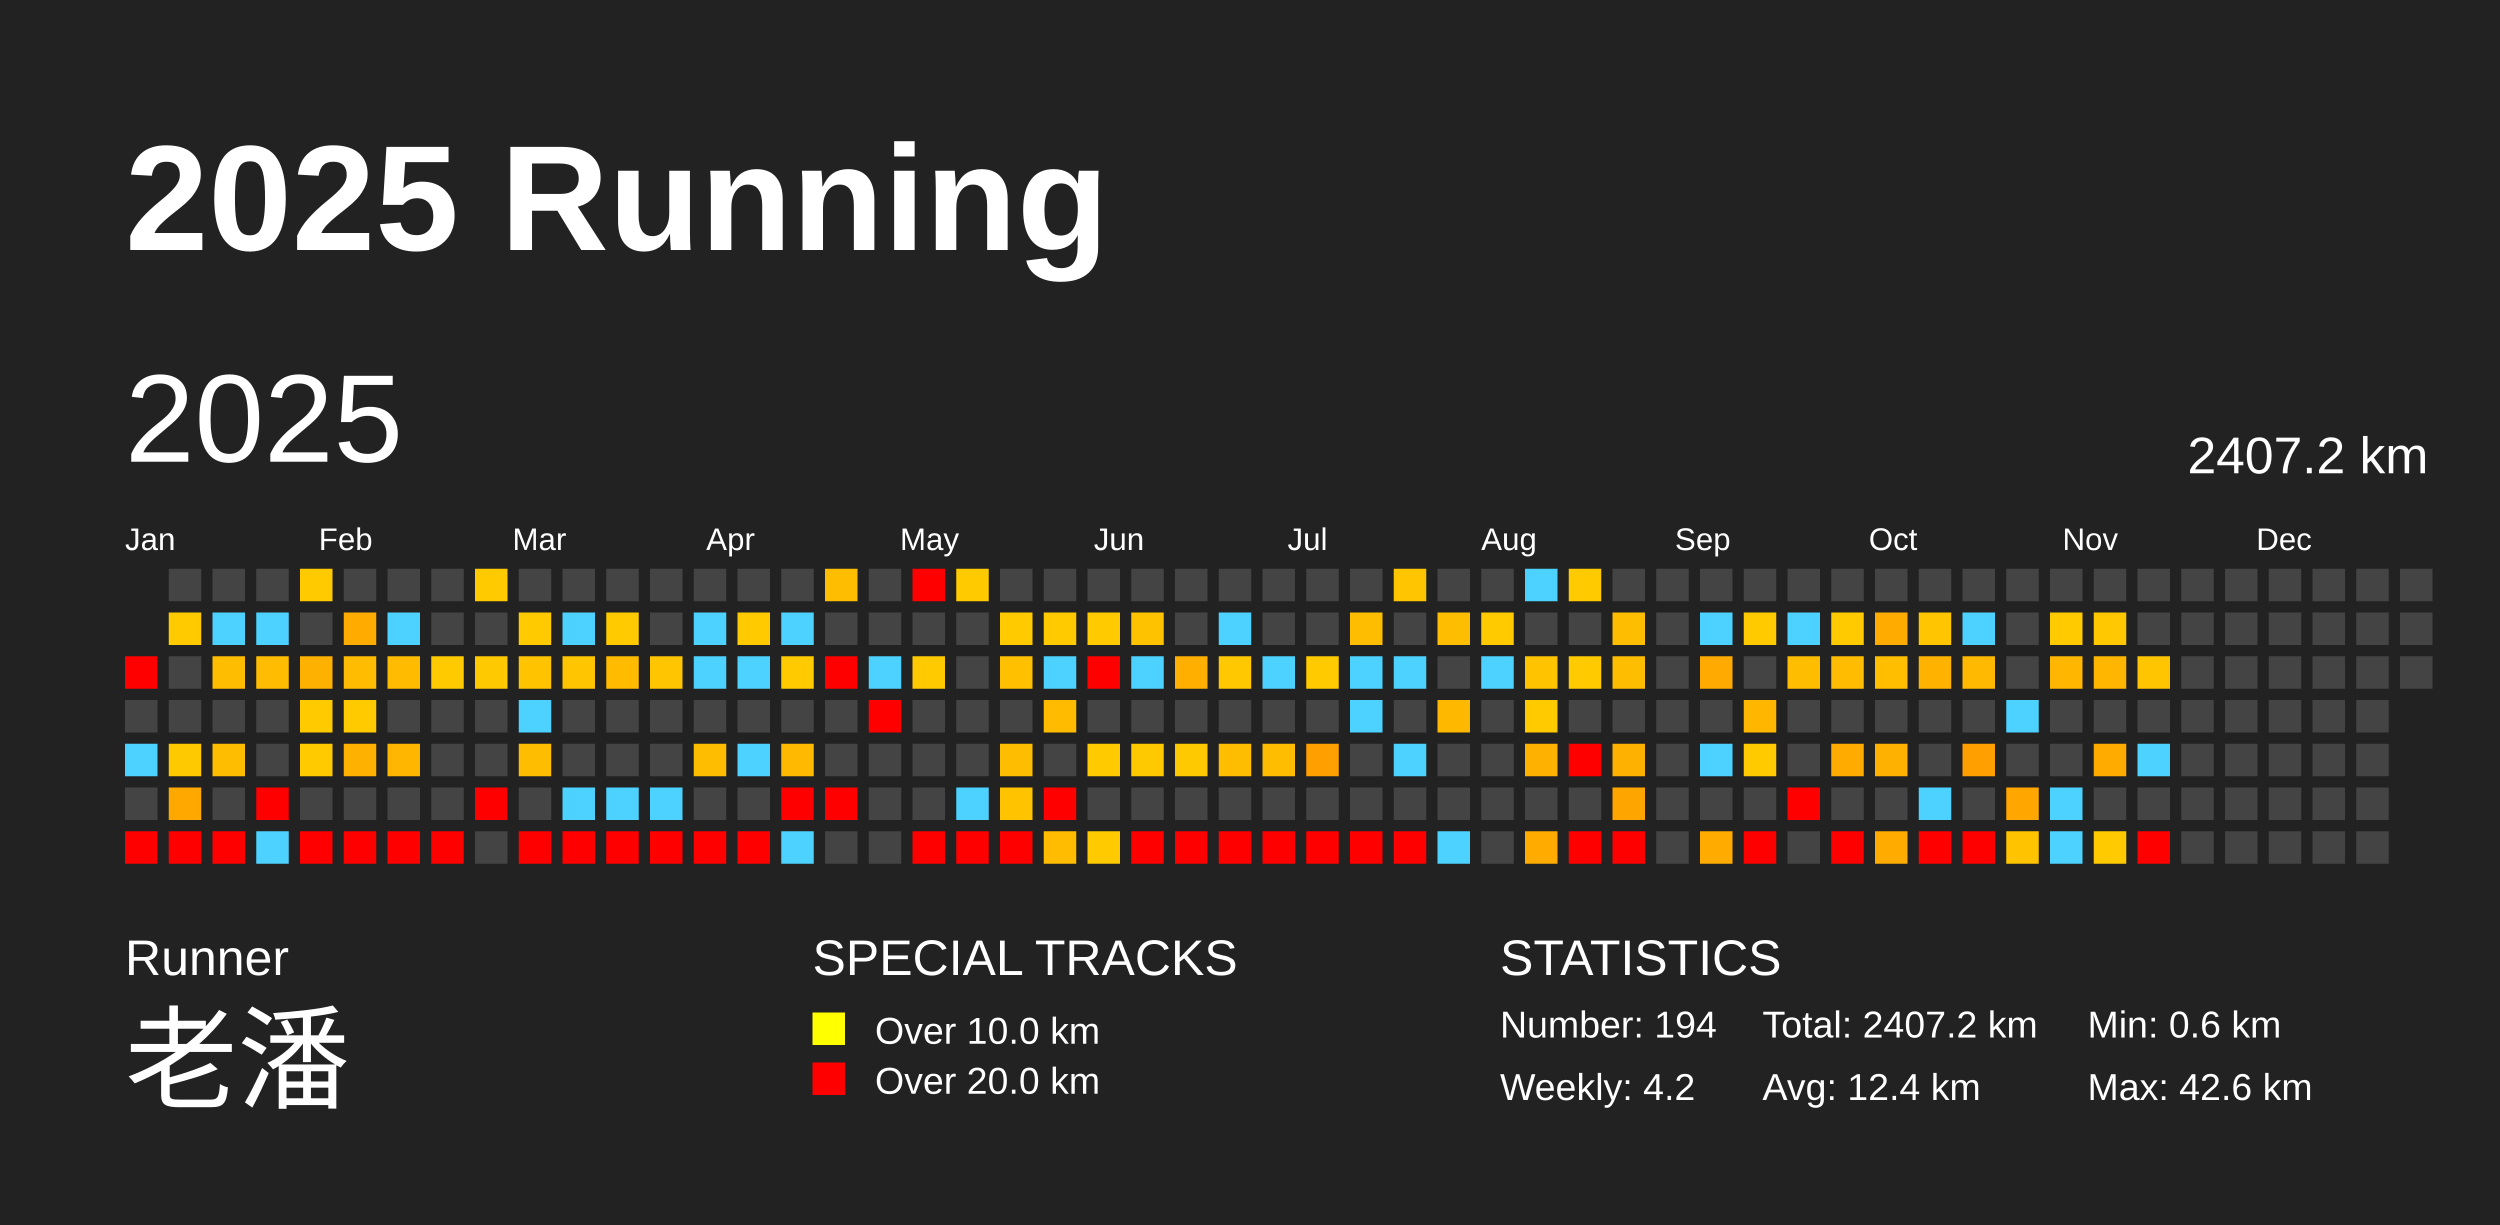
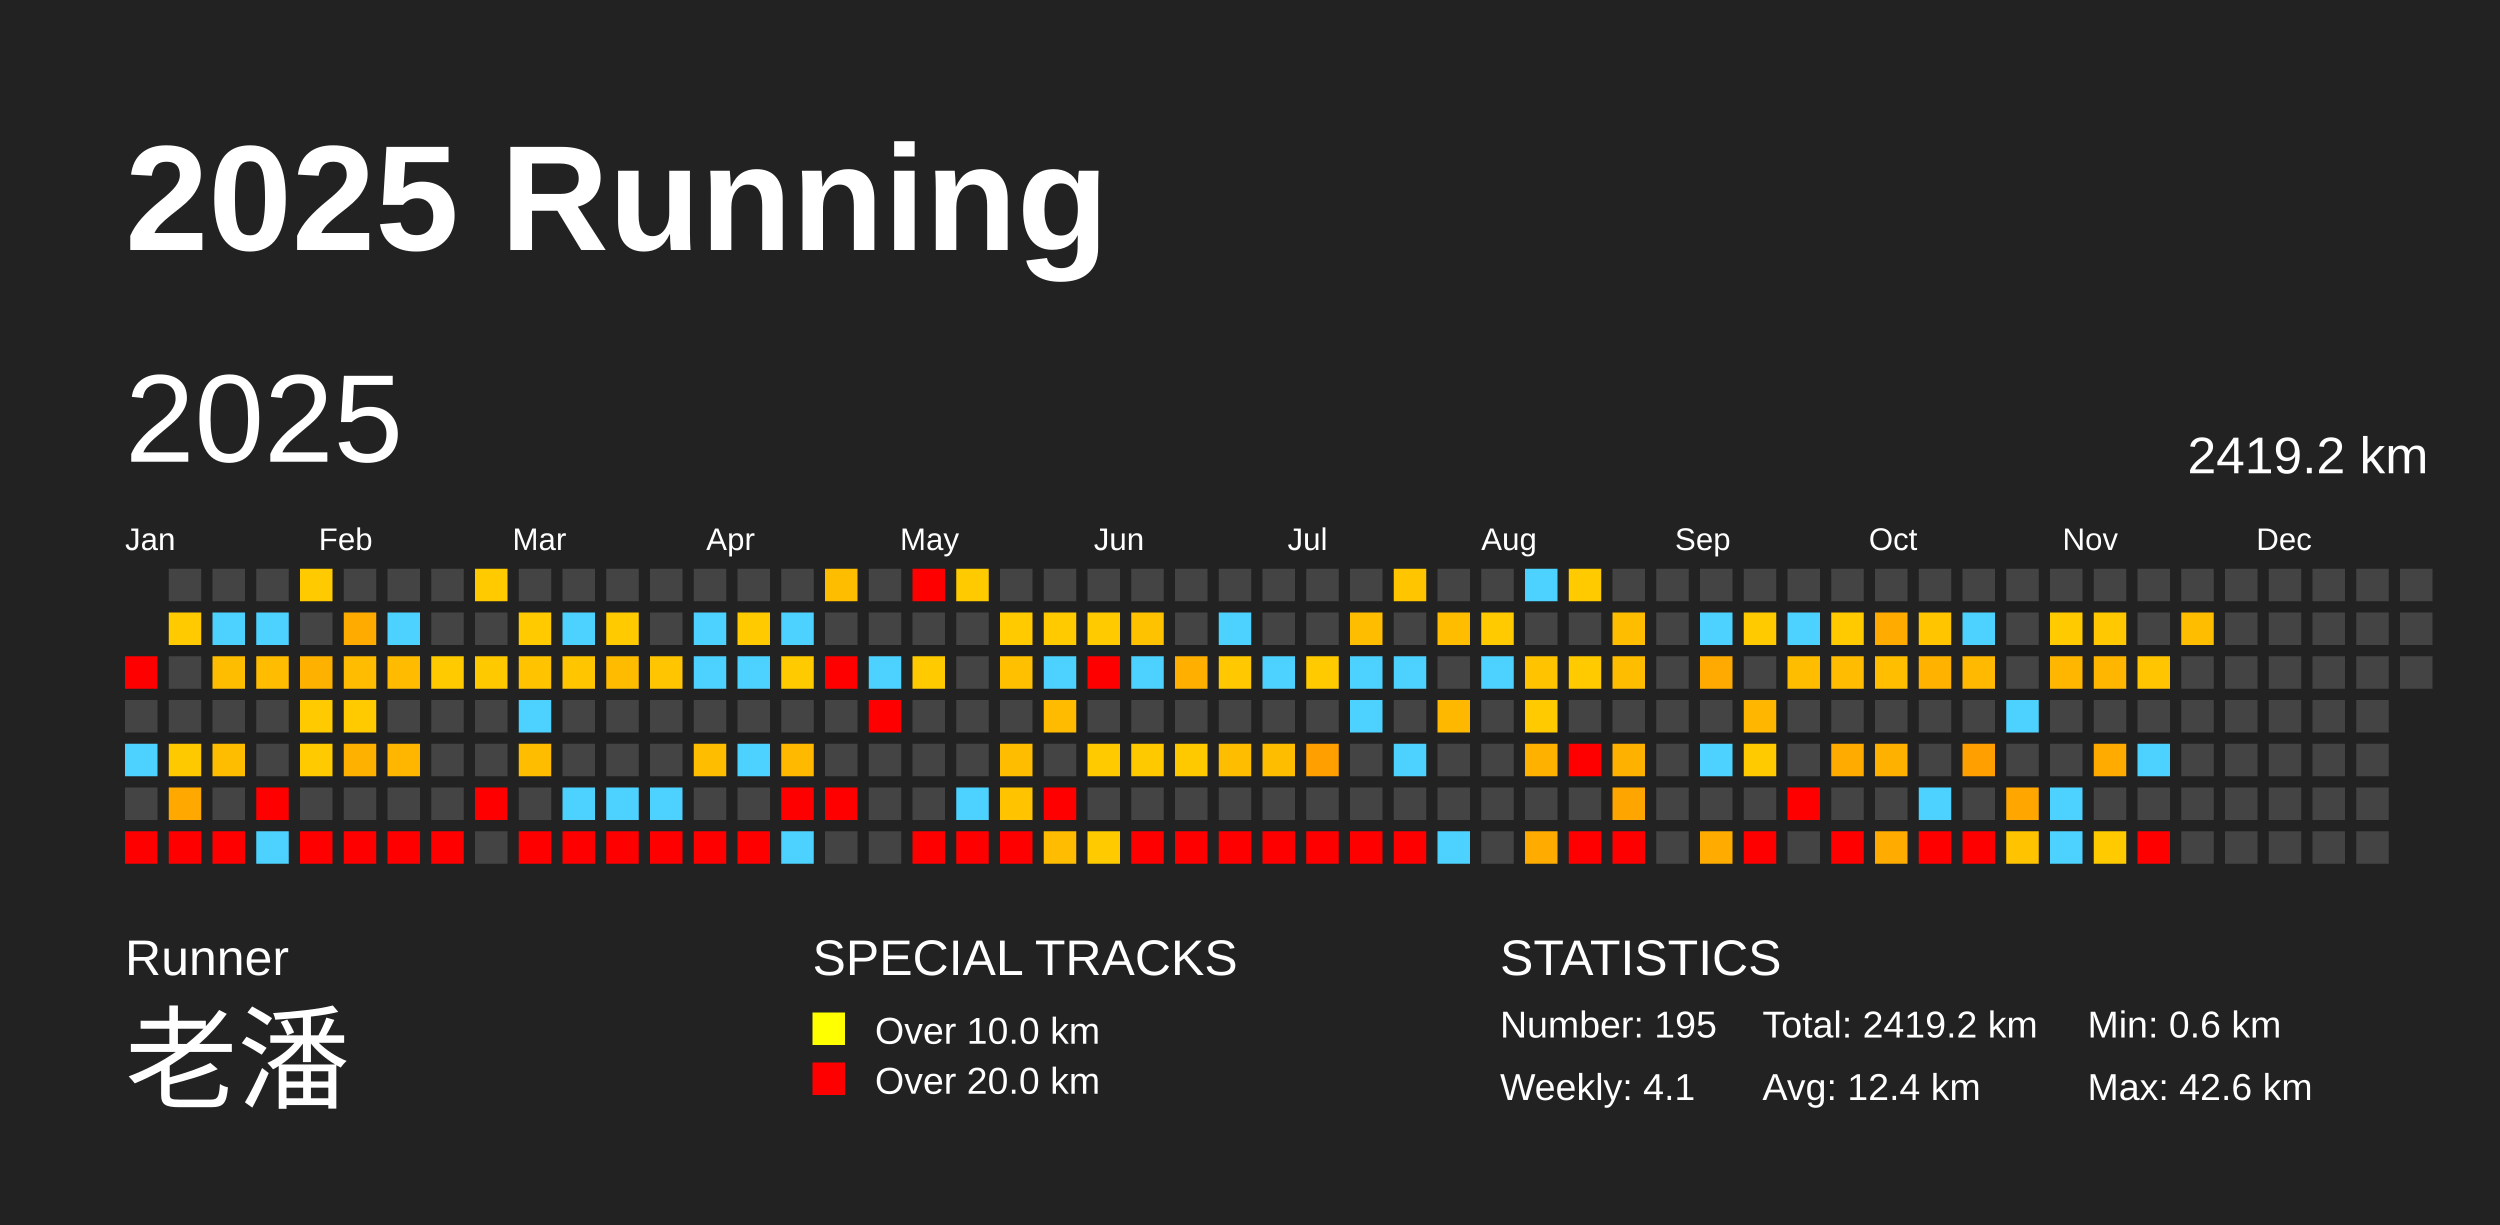
<svg xmlns="http://www.w3.org/2000/svg" baseProfile="full" height="98mm" version="1.1" viewBox="0,0,200,98" width="200mm">
  <defs />
  <rect fill="#222222" height="98" width="200" x="0" y="0" />
  <text fill="#FFFFFF" style="font-size:12px; font-family:Arial; font-weight:bold;" x="10" y="20">2025 Running</text>
  <text fill="#FFFFFF" style="font-size:4px; font-family:Arial" x="10" y="78">Runner</text>
  <text fill="#FFFFFF" style="font-size:9px; font-family:Arial" x="10" y="88">老潘</text>
  <text fill="#FFFFFF" style="font-size:4px; font-family:Arial" x="65" y="78">SPECIAL TRACKS</text>
  <rect fill="yellow" height="2.6" width="2.6" x="65" y="81" />
  <text fill="#FFFFFF" style="font-size:3px; font-family:Arial" x="70" y="83.5">Over 10.0 km</text>
  <rect fill="red" height="2.6" width="2.6" x="65" y="85" />
  <text fill="#FFFFFF" style="font-size:3px; font-family:Arial" x="70" y="87.5">Over 20.0 km</text>
  <text fill="#FFFFFF" style="font-size:4px; font-family:Arial" x="120" y="78">STATISTICS</text>
-   <text fill="#FFFFFF" style="font-size:3px; font-family:Arial" x="120" y="83">Number: 194</text>
-   <text fill="#FFFFFF" style="font-size:3px; font-family:Arial" x="120" y="88">Weekly: 4.2</text>
-   <text fill="#FFFFFF" style="font-size:3px; font-family:Arial" x="141" y="83">Total: 2407.2 km</text>
+   <text fill="#FFFFFF" style="font-size:3px; font-family:Arial" x="120" y="83">Number: 195</text>
+   <text fill="#FFFFFF" style="font-size:3px; font-family:Arial" x="120" y="88">Weekly: 4.1</text>
+   <text fill="#FFFFFF" style="font-size:3px; font-family:Arial" x="141" y="83">Total: 2419.2 km</text>
  <text fill="#FFFFFF" style="font-size:3px; font-family:Arial" x="141" y="88">Avg: 12.4 km</text>
  <text fill="#FFFFFF" style="font-size:3px; font-family:Arial" x="167" y="83">Min: 0.6 km</text>
  <text fill="#FFFFFF" style="font-size:3px; font-family:Arial" x="167" y="88">Max: 42.6 km</text>
  <text dominant-baseline="hanging" fill="#FFFFFF" style="font-size:10.0px; font-family:Arial;" x="10" y="30">2025</text>
-   <text dominant-baseline="hanging" fill="#FFFFFF" style="font-size:4.125px; font-family:Arial;" x="175" y="35">2407.2 km</text>
+   <text dominant-baseline="hanging" fill="#FFFFFF" style="font-size:4.125px; font-family:Arial;" x="175" y="35">2419.2 km</text>
  <text fill="#FFFFFF" style="font-size:2.5px; font-family:Arial" x="10.0" y="44">Jan</text>
  <text fill="#FFFFFF" style="font-size:2.5px; font-family:Arial" x="25.5" y="44">Feb</text>
  <text fill="#FFFFFF" style="font-size:2.5px; font-family:Arial" x="41.0" y="44">Mar</text>
  <text fill="#FFFFFF" style="font-size:2.5px; font-family:Arial" x="56.5" y="44">Apr</text>
  <text fill="#FFFFFF" style="font-size:2.5px; font-family:Arial" x="72.0" y="44">May</text>
  <text fill="#FFFFFF" style="font-size:2.5px; font-family:Arial" x="87.5" y="44">Jun</text>
  <text fill="#FFFFFF" style="font-size:2.5px; font-family:Arial" x="103.0" y="44">Jul</text>
  <text fill="#FFFFFF" style="font-size:2.5px; font-family:Arial" x="118.5" y="44">Aug</text>
  <text fill="#FFFFFF" style="font-size:2.5px; font-family:Arial" x="134.0" y="44">Sep</text>
  <text fill="#FFFFFF" style="font-size:2.5px; font-family:Arial" x="149.5" y="44">Oct</text>
  <text fill="#FFFFFF" style="font-size:2.5px; font-family:Arial" x="165.0" y="44">Nov</text>
  <text fill="#FFFFFF" style="font-size:2.5px; font-family:Arial" x="180.5" y="44">Dec</text>
  <rect fill="red" height="2.6" width="2.6" x="10.0" y="52.5" />
  <rect fill="#444444" height="2.6" width="2.6" x="10.0" y="56.0" />
  <rect fill="#4dd2ff" height="2.6" width="2.6" x="10.0" y="59.5" />
  <rect fill="#444444" height="2.6" width="2.6" x="10.0" y="63.0" />
  <rect fill="red" height="2.6" width="2.6" x="10.0" y="66.5" />
  <rect fill="#444444" height="2.6" width="2.6" x="13.5" y="45.5" />
  <rect fill="#ffca00" height="2.6" width="2.6" x="13.5" y="49.0" />
  <rect fill="#444444" height="2.6" width="2.6" x="13.5" y="52.5" />
  <rect fill="#444444" height="2.6" width="2.6" x="13.5" y="56.0" />
  <rect fill="#ffc900" height="2.6" width="2.6" x="13.5" y="59.5" />
  <rect fill="#ffa800" height="2.6" width="2.6" x="13.5" y="63.0" />
  <rect fill="red" height="2.6" width="2.6" x="13.5" y="66.5" />
  <rect fill="#444444" height="2.6" width="2.6" x="17.0" y="45.5" />
  <rect fill="#4dd2ff" height="2.6" width="2.6" x="17.0" y="49.0" />
  <rect fill="#ffbd00" height="2.6" width="2.6" x="17.0" y="52.5" />
  <rect fill="#444444" height="2.6" width="2.6" x="17.0" y="56.0" />
  <rect fill="#ffbd00" height="2.6" width="2.6" x="17.0" y="59.5" />
  <rect fill="#444444" height="2.6" width="2.6" x="17.0" y="63.0" />
  <rect fill="red" height="2.6" width="2.6" x="17.0" y="66.5" />
  <rect fill="#444444" height="2.6" width="2.6" x="20.5" y="45.5" />
  <rect fill="#4dd2ff" height="2.6" width="2.6" x="20.5" y="49.0" />
  <rect fill="#ffbc00" height="2.6" width="2.6" x="20.5" y="52.5" />
  <rect fill="#444444" height="2.6" width="2.6" x="20.5" y="56.0" />
  <rect fill="#444444" height="2.6" width="2.6" x="20.5" y="59.5" />
  <rect fill="red" height="2.6" width="2.6" x="20.5" y="63.0" />
  <rect fill="#4dd2ff" height="2.6" width="2.6" x="20.5" y="66.5" />
  <rect fill="#ffca00" height="2.6" width="2.6" x="24.0" y="45.5" />
  <rect fill="#444444" height="2.6" width="2.6" x="24.0" y="49.0" />
  <rect fill="#ffb100" height="2.6" width="2.6" x="24.0" y="52.5" />
  <rect fill="#ffca00" height="2.6" width="2.6" x="24.0" y="56.0" />
  <rect fill="#ffca00" height="2.6" width="2.6" x="24.0" y="59.5" />
  <rect fill="#444444" height="2.6" width="2.6" x="24.0" y="63.0" />
  <rect fill="red" height="2.6" width="2.6" x="24.0" y="66.5" />
  <rect fill="#444444" height="2.6" width="2.6" x="27.5" y="45.5" />
  <rect fill="#ffab00" height="2.6" width="2.6" x="27.5" y="49.0" />
  <rect fill="#ffbc00" height="2.6" width="2.6" x="27.5" y="52.5" />
  <rect fill="#ffca00" height="2.6" width="2.6" x="27.5" y="56.0" />
  <rect fill="#ffb100" height="2.6" width="2.6" x="27.5" y="59.5" />
  <rect fill="#444444" height="2.6" width="2.6" x="27.5" y="63.0" />
  <rect fill="red" height="2.6" width="2.6" x="27.5" y="66.5" />
  <rect fill="#444444" height="2.6" width="2.6" x="31.0" y="45.5" />
  <rect fill="#4dd2ff" height="2.6" width="2.6" x="31.0" y="49.0" />
  <rect fill="#ffbb00" height="2.6" width="2.6" x="31.0" y="52.5" />
  <rect fill="#444444" height="2.6" width="2.6" x="31.0" y="56.0" />
  <rect fill="#ffb600" height="2.6" width="2.6" x="31.0" y="59.5" />
  <rect fill="#444444" height="2.6" width="2.6" x="31.0" y="63.0" />
  <rect fill="red" height="2.6" width="2.6" x="31.0" y="66.5" />
  <rect fill="#444444" height="2.6" width="2.6" x="34.5" y="45.5" />
  <rect fill="#444444" height="2.6" width="2.6" x="34.5" y="49.0" />
  <rect fill="#ffca00" height="2.6" width="2.6" x="34.5" y="52.5" />
  <rect fill="#444444" height="2.6" width="2.6" x="34.5" y="56.0" />
  <rect fill="#444444" height="2.6" width="2.6" x="34.5" y="59.5" />
  <rect fill="#444444" height="2.6" width="2.6" x="34.5" y="63.0" />
  <rect fill="red" height="2.6" width="2.6" x="34.5" y="66.5" />
  <rect fill="#ffca00" height="2.6" width="2.6" x="38.0" y="45.5" />
  <rect fill="#444444" height="2.6" width="2.6" x="38.0" y="49.0" />
  <rect fill="#ffc900" height="2.6" width="2.6" x="38.0" y="52.5" />
  <rect fill="#444444" height="2.6" width="2.6" x="38.0" y="56.0" />
  <rect fill="#444444" height="2.6" width="2.6" x="38.0" y="59.5" />
  <rect fill="red" height="2.6" width="2.6" x="38.0" y="63.0" />
  <rect fill="#444444" height="2.6" width="2.6" x="38.0" y="66.5" />
  <rect fill="#444444" height="2.6" width="2.6" x="41.5" y="45.5" />
  <rect fill="#ffca00" height="2.6" width="2.6" x="41.5" y="49.0" />
  <rect fill="#ffc300" height="2.6" width="2.6" x="41.5" y="52.5" />
  <rect fill="#4dd2ff" height="2.6" width="2.6" x="41.5" y="56.0" />
  <rect fill="#ffbd00" height="2.6" width="2.6" x="41.5" y="59.5" />
  <rect fill="#444444" height="2.6" width="2.6" x="41.5" y="63.0" />
  <rect fill="red" height="2.6" width="2.6" x="41.5" y="66.5" />
  <rect fill="#444444" height="2.6" width="2.6" x="45.0" y="45.5" />
  <rect fill="#4dd2ff" height="2.6" width="2.6" x="45.0" y="49.0" />
  <rect fill="#ffc600" height="2.6" width="2.6" x="45.0" y="52.5" />
  <rect fill="#444444" height="2.6" width="2.6" x="45.0" y="56.0" />
  <rect fill="#444444" height="2.6" width="2.6" x="45.0" y="59.5" />
  <rect fill="#4dd2ff" height="2.6" width="2.6" x="45.0" y="63.0" />
  <rect fill="red" height="2.6" width="2.6" x="45.0" y="66.5" />
  <rect fill="#444444" height="2.6" width="2.6" x="48.5" y="45.5" />
  <rect fill="#ffca00" height="2.6" width="2.6" x="48.5" y="49.0" />
  <rect fill="#ffbb00" height="2.6" width="2.6" x="48.5" y="52.5" />
  <rect fill="#444444" height="2.6" width="2.6" x="48.5" y="56.0" />
  <rect fill="#444444" height="2.6" width="2.6" x="48.5" y="59.5" />
  <rect fill="#4dd2ff" height="2.6" width="2.6" x="48.5" y="63.0" />
  <rect fill="red" height="2.6" width="2.6" x="48.5" y="66.5" />
  <rect fill="#444444" height="2.6" width="2.6" x="52.0" y="45.5" />
  <rect fill="#444444" height="2.6" width="2.6" x="52.0" y="49.0" />
  <rect fill="#ffc500" height="2.6" width="2.6" x="52.0" y="52.5" />
  <rect fill="#444444" height="2.6" width="2.6" x="52.0" y="56.0" />
  <rect fill="#444444" height="2.6" width="2.6" x="52.0" y="59.5" />
  <rect fill="#4dd2ff" height="2.6" width="2.6" x="52.0" y="63.0" />
  <rect fill="red" height="2.6" width="2.6" x="52.0" y="66.5" />
  <rect fill="#444444" height="2.6" width="2.6" x="55.5" y="45.5" />
  <rect fill="#4dd2ff" height="2.6" width="2.6" x="55.5" y="49.0" />
  <rect fill="#4dd2ff" height="2.6" width="2.6" x="55.5" y="52.5" />
  <rect fill="#444444" height="2.6" width="2.6" x="55.5" y="56.0" />
  <rect fill="#ffbd00" height="2.6" width="2.6" x="55.5" y="59.5" />
  <rect fill="#444444" height="2.6" width="2.6" x="55.5" y="63.0" />
  <rect fill="red" height="2.6" width="2.6" x="55.5" y="66.5" />
  <rect fill="#444444" height="2.6" width="2.6" x="59.0" y="45.5" />
  <rect fill="#ffca00" height="2.6" width="2.6" x="59.0" y="49.0" />
  <rect fill="#4dd2ff" height="2.6" width="2.6" x="59.0" y="52.5" />
  <rect fill="#444444" height="2.6" width="2.6" x="59.0" y="56.0" />
  <rect fill="#4dd2ff" height="2.6" width="2.6" x="59.0" y="59.5" />
  <rect fill="#444444" height="2.6" width="2.6" x="59.0" y="63.0" />
  <rect fill="red" height="2.6" width="2.6" x="59.0" y="66.5" />
  <rect fill="#444444" height="2.6" width="2.6" x="62.5" y="45.5" />
  <rect fill="#4dd2ff" height="2.6" width="2.6" x="62.5" y="49.0" />
  <rect fill="#ffca00" height="2.6" width="2.6" x="62.5" y="52.5" />
  <rect fill="#444444" height="2.6" width="2.6" x="62.5" y="56.0" />
  <rect fill="#ffba00" height="2.6" width="2.6" x="62.5" y="59.5" />
  <rect fill="red" height="2.6" width="2.6" x="62.5" y="63.0" />
  <rect fill="#4dd2ff" height="2.6" width="2.6" x="62.5" y="66.5" />
  <rect fill="#ffbd00" height="2.6" width="2.6" x="66.0" y="45.5" />
  <rect fill="#444444" height="2.6" width="2.6" x="66.0" y="49.0" />
  <rect fill="red" height="2.6" width="2.6" x="66.0" y="52.5" />
  <rect fill="#444444" height="2.6" width="2.6" x="66.0" y="56.0" />
  <rect fill="#444444" height="2.6" width="2.6" x="66.0" y="59.5" />
  <rect fill="red" height="2.6" width="2.6" x="66.0" y="63.0" />
  <rect fill="#444444" height="2.6" width="2.6" x="66.0" y="66.5" />
  <rect fill="#444444" height="2.6" width="2.6" x="69.5" y="45.5" />
  <rect fill="#444444" height="2.6" width="2.6" x="69.5" y="49.0" />
  <rect fill="#4dd2ff" height="2.6" width="2.6" x="69.5" y="52.5" />
  <rect fill="red" height="2.6" width="2.6" x="69.5" y="56.0" />
  <rect fill="#444444" height="2.6" width="2.6" x="69.5" y="59.5" />
  <rect fill="#444444" height="2.6" width="2.6" x="69.5" y="63.0" />
  <rect fill="#444444" height="2.6" width="2.6" x="69.5" y="66.5" />
  <rect fill="red" height="2.6" width="2.6" x="73.0" y="45.5" />
  <rect fill="#444444" height="2.6" width="2.6" x="73.0" y="49.0" />
  <rect fill="#ffca00" height="2.6" width="2.6" x="73.0" y="52.5" />
  <rect fill="#444444" height="2.6" width="2.6" x="73.0" y="56.0" />
  <rect fill="#444444" height="2.6" width="2.6" x="73.0" y="59.5" />
  <rect fill="#444444" height="2.6" width="2.6" x="73.0" y="63.0" />
  <rect fill="red" height="2.6" width="2.6" x="73.0" y="66.5" />
  <rect fill="#ffca00" height="2.6" width="2.6" x="76.5" y="45.5" />
  <rect fill="#444444" height="2.6" width="2.6" x="76.5" y="49.0" />
  <rect fill="#444444" height="2.6" width="2.6" x="76.5" y="52.5" />
  <rect fill="#444444" height="2.6" width="2.6" x="76.5" y="56.0" />
  <rect fill="#444444" height="2.6" width="2.6" x="76.5" y="59.5" />
  <rect fill="#4dd2ff" height="2.6" width="2.6" x="76.5" y="63.0" />
  <rect fill="red" height="2.6" width="2.6" x="76.5" y="66.5" />
  <rect fill="#444444" height="2.6" width="2.6" x="80.0" y="45.5" />
  <rect fill="#ffca00" height="2.6" width="2.6" x="80.0" y="49.0" />
  <rect fill="#ffc000" height="2.6" width="2.6" x="80.0" y="52.5" />
  <rect fill="#444444" height="2.6" width="2.6" x="80.0" y="56.0" />
  <rect fill="#ffbd00" height="2.6" width="2.6" x="80.0" y="59.5" />
  <rect fill="#ffc300" height="2.6" width="2.6" x="80.0" y="63.0" />
  <rect fill="red" height="2.6" width="2.6" x="80.0" y="66.5" />
  <rect fill="#444444" height="2.6" width="2.6" x="83.5" y="45.5" />
  <rect fill="#ffca00" height="2.6" width="2.6" x="83.5" y="49.0" />
  <rect fill="#4dd2ff" height="2.6" width="2.6" x="83.5" y="52.5" />
  <rect fill="#ffbb00" height="2.6" width="2.6" x="83.5" y="56.0" />
  <rect fill="#444444" height="2.6" width="2.6" x="83.5" y="59.5" />
  <rect fill="red" height="2.6" width="2.6" x="83.5" y="63.0" />
  <rect fill="#ffbc00" height="2.6" width="2.6" x="83.5" y="66.5" />
  <rect fill="#444444" height="2.6" width="2.6" x="87.0" y="45.5" />
  <rect fill="#ffca00" height="2.6" width="2.6" x="87.0" y="49.0" />
  <rect fill="red" height="2.6" width="2.6" x="87.0" y="52.5" />
  <rect fill="#444444" height="2.6" width="2.6" x="87.0" y="56.0" />
  <rect fill="#ffca00" height="2.6" width="2.6" x="87.0" y="59.5" />
  <rect fill="#444444" height="2.6" width="2.6" x="87.0" y="63.0" />
  <rect fill="#ffca00" height="2.6" width="2.6" x="87.0" y="66.5" />
  <rect fill="#444444" height="2.6" width="2.6" x="90.5" y="45.5" />
  <rect fill="#ffc200" height="2.6" width="2.6" x="90.5" y="49.0" />
  <rect fill="#4dd2ff" height="2.6" width="2.6" x="90.5" y="52.5" />
  <rect fill="#444444" height="2.6" width="2.6" x="90.5" y="56.0" />
  <rect fill="#ffc900" height="2.6" width="2.6" x="90.5" y="59.5" />
  <rect fill="#444444" height="2.6" width="2.6" x="90.5" y="63.0" />
  <rect fill="red" height="2.6" width="2.6" x="90.5" y="66.5" />
  <rect fill="#444444" height="2.6" width="2.6" x="94.0" y="45.5" />
  <rect fill="#444444" height="2.6" width="2.6" x="94.0" y="49.0" />
  <rect fill="#ffaf00" height="2.6" width="2.6" x="94.0" y="52.5" />
  <rect fill="#444444" height="2.6" width="2.6" x="94.0" y="56.0" />
  <rect fill="#ffc900" height="2.6" width="2.6" x="94.0" y="59.5" />
  <rect fill="#444444" height="2.6" width="2.6" x="94.0" y="63.0" />
  <rect fill="red" height="2.6" width="2.6" x="94.0" y="66.5" />
  <rect fill="#444444" height="2.6" width="2.6" x="97.5" y="45.5" />
  <rect fill="#4dd2ff" height="2.6" width="2.6" x="97.5" y="49.0" />
  <rect fill="#ffc800" height="2.6" width="2.6" x="97.5" y="52.5" />
  <rect fill="#444444" height="2.6" width="2.6" x="97.5" y="56.0" />
  <rect fill="#ffbd00" height="2.6" width="2.6" x="97.5" y="59.5" />
  <rect fill="#444444" height="2.6" width="2.6" x="97.5" y="63.0" />
  <rect fill="red" height="2.6" width="2.6" x="97.5" y="66.5" />
  <rect fill="#444444" height="2.6" width="2.6" x="101.0" y="45.5" />
  <rect fill="#444444" height="2.6" width="2.6" x="101.0" y="49.0" />
  <rect fill="#4dd2ff" height="2.6" width="2.6" x="101.0" y="52.5" />
  <rect fill="#444444" height="2.6" width="2.6" x="101.0" y="56.0" />
  <rect fill="#ffbd00" height="2.6" width="2.6" x="101.0" y="59.5" />
  <rect fill="#444444" height="2.6" width="2.6" x="101.0" y="63.0" />
  <rect fill="red" height="2.6" width="2.6" x="101.0" y="66.5" />
  <rect fill="#444444" height="2.6" width="2.6" x="104.5" y="45.5" />
  <rect fill="#444444" height="2.6" width="2.6" x="104.5" y="49.0" />
  <rect fill="#ffca00" height="2.6" width="2.6" x="104.5" y="52.5" />
  <rect fill="#444444" height="2.6" width="2.6" x="104.5" y="56.0" />
  <rect fill="#ffa000" height="2.6" width="2.6" x="104.5" y="59.5" />
  <rect fill="#444444" height="2.6" width="2.6" x="104.5" y="63.0" />
  <rect fill="red" height="2.6" width="2.6" x="104.5" y="66.5" />
  <rect fill="#444444" height="2.6" width="2.6" x="108.0" y="45.5" />
  <rect fill="#ffbd00" height="2.6" width="2.6" x="108.0" y="49.0" />
  <rect fill="#4dd2ff" height="2.6" width="2.6" x="108.0" y="52.5" />
  <rect fill="#4dd2ff" height="2.6" width="2.6" x="108.0" y="56.0" />
  <rect fill="#444444" height="2.6" width="2.6" x="108.0" y="59.5" />
  <rect fill="#444444" height="2.6" width="2.6" x="108.0" y="63.0" />
  <rect fill="red" height="2.6" width="2.6" x="108.0" y="66.5" />
  <rect fill="#ffc600" height="2.6" width="2.6" x="111.5" y="45.5" />
  <rect fill="#444444" height="2.6" width="2.6" x="111.5" y="49.0" />
  <rect fill="#4dd2ff" height="2.6" width="2.6" x="111.5" y="52.5" />
  <rect fill="#444444" height="2.6" width="2.6" x="111.5" y="56.0" />
  <rect fill="#4dd2ff" height="2.6" width="2.6" x="111.5" y="59.5" />
  <rect fill="#444444" height="2.6" width="2.6" x="111.5" y="63.0" />
  <rect fill="red" height="2.6" width="2.6" x="111.5" y="66.5" />
  <rect fill="#444444" height="2.6" width="2.6" x="115.0" y="45.5" />
  <rect fill="#ffbd00" height="2.6" width="2.6" x="115.0" y="49.0" />
  <rect fill="#444444" height="2.6" width="2.6" x="115.0" y="52.5" />
  <rect fill="#ffb800" height="2.6" width="2.6" x="115.0" y="56.0" />
  <rect fill="#444444" height="2.6" width="2.6" x="115.0" y="59.5" />
  <rect fill="#444444" height="2.6" width="2.6" x="115.0" y="63.0" />
  <rect fill="#4dd2ff" height="2.6" width="2.6" x="115.0" y="66.5" />
  <rect fill="#444444" height="2.6" width="2.6" x="118.5" y="45.5" />
  <rect fill="#ffca00" height="2.6" width="2.6" x="118.5" y="49.0" />
  <rect fill="#4dd2ff" height="2.6" width="2.6" x="118.5" y="52.5" />
  <rect fill="#444444" height="2.6" width="2.6" x="118.5" y="56.0" />
  <rect fill="#444444" height="2.6" width="2.6" x="118.5" y="59.5" />
  <rect fill="#444444" height="2.6" width="2.6" x="118.5" y="63.0" />
  <rect fill="#444444" height="2.6" width="2.6" x="118.5" y="66.5" />
  <rect fill="#4dd2ff" height="2.6" width="2.6" x="122.0" y="45.5" />
  <rect fill="#444444" height="2.6" width="2.6" x="122.0" y="49.0" />
  <rect fill="#ffc300" height="2.6" width="2.6" x="122.0" y="52.5" />
  <rect fill="#ffca00" height="2.6" width="2.6" x="122.0" y="56.0" />
  <rect fill="#ffb100" height="2.6" width="2.6" x="122.0" y="59.5" />
  <rect fill="#444444" height="2.6" width="2.6" x="122.0" y="63.0" />
  <rect fill="#ffab00" height="2.6" width="2.6" x="122.0" y="66.5" />
  <rect fill="#ffca00" height="2.6" width="2.6" x="125.5" y="45.5" />
  <rect fill="#444444" height="2.6" width="2.6" x="125.5" y="49.0" />
  <rect fill="#ffca00" height="2.6" width="2.6" x="125.5" y="52.5" />
  <rect fill="#444444" height="2.6" width="2.6" x="125.5" y="56.0" />
  <rect fill="red" height="2.6" width="2.6" x="125.5" y="59.5" />
  <rect fill="#444444" height="2.6" width="2.6" x="125.5" y="63.0" />
  <rect fill="red" height="2.6" width="2.6" x="125.5" y="66.5" />
  <rect fill="#444444" height="2.6" width="2.6" x="129.0" y="45.5" />
  <rect fill="#ffbd00" height="2.6" width="2.6" x="129.0" y="49.0" />
  <rect fill="#ffbd00" height="2.6" width="2.6" x="129.0" y="52.5" />
  <rect fill="#444444" height="2.6" width="2.6" x="129.0" y="56.0" />
  <rect fill="#ffb100" height="2.6" width="2.6" x="129.0" y="59.5" />
  <rect fill="#ffa500" height="2.6" width="2.6" x="129.0" y="63.0" />
  <rect fill="red" height="2.6" width="2.6" x="129.0" y="66.5" />
  <rect fill="#444444" height="2.6" width="2.6" x="132.5" y="45.5" />
  <rect fill="#444444" height="2.6" width="2.6" x="132.5" y="49.0" />
  <rect fill="#444444" height="2.6" width="2.6" x="132.5" y="52.5" />
  <rect fill="#444444" height="2.6" width="2.6" x="132.5" y="56.0" />
  <rect fill="#444444" height="2.6" width="2.6" x="132.5" y="59.5" />
  <rect fill="#444444" height="2.6" width="2.6" x="132.5" y="63.0" />
  <rect fill="#444444" height="2.6" width="2.6" x="132.5" y="66.5" />
  <rect fill="#444444" height="2.6" width="2.6" x="136.0" y="45.5" />
  <rect fill="#4dd2ff" height="2.6" width="2.6" x="136.0" y="49.0" />
  <rect fill="#ffaa00" height="2.6" width="2.6" x="136.0" y="52.5" />
  <rect fill="#444444" height="2.6" width="2.6" x="136.0" y="56.0" />
  <rect fill="#4dd2ff" height="2.6" width="2.6" x="136.0" y="59.5" />
  <rect fill="#444444" height="2.6" width="2.6" x="136.0" y="63.0" />
  <rect fill="#ffab00" height="2.6" width="2.6" x="136.0" y="66.5" />
  <rect fill="#444444" height="2.6" width="2.6" x="139.5" y="45.5" />
  <rect fill="#ffca00" height="2.6" width="2.6" x="139.5" y="49.0" />
  <rect fill="#444444" height="2.6" width="2.6" x="139.5" y="52.5" />
  <rect fill="#ffb600" height="2.6" width="2.6" x="139.5" y="56.0" />
  <rect fill="#ffca00" height="2.6" width="2.6" x="139.5" y="59.5" />
  <rect fill="#444444" height="2.6" width="2.6" x="139.5" y="63.0" />
  <rect fill="red" height="2.6" width="2.6" x="139.5" y="66.5" />
  <rect fill="#444444" height="2.6" width="2.6" x="143.0" y="45.5" />
  <rect fill="#4dd2ff" height="2.6" width="2.6" x="143.0" y="49.0" />
  <rect fill="#ffbd00" height="2.6" width="2.6" x="143.0" y="52.5" />
  <rect fill="#444444" height="2.6" width="2.6" x="143.0" y="56.0" />
  <rect fill="#444444" height="2.6" width="2.6" x="143.0" y="59.5" />
  <rect fill="red" height="2.6" width="2.6" x="143.0" y="63.0" />
  <rect fill="#444444" height="2.6" width="2.6" x="143.0" y="66.5" />
  <rect fill="#444444" height="2.6" width="2.6" x="146.5" y="45.5" />
  <rect fill="#ffca00" height="2.6" width="2.6" x="146.5" y="49.0" />
  <rect fill="#ffbc00" height="2.6" width="2.6" x="146.5" y="52.5" />
  <rect fill="#444444" height="2.6" width="2.6" x="146.5" y="56.0" />
  <rect fill="#ffab00" height="2.6" width="2.6" x="146.5" y="59.5" />
  <rect fill="#444444" height="2.6" width="2.6" x="146.5" y="63.0" />
  <rect fill="red" height="2.6" width="2.6" x="146.5" y="66.5" />
  <rect fill="#444444" height="2.6" width="2.6" x="150.0" y="45.5" />
  <rect fill="#ffab00" height="2.6" width="2.6" x="150.0" y="49.0" />
  <rect fill="#ffbe00" height="2.6" width="2.6" x="150.0" y="52.5" />
  <rect fill="#444444" height="2.6" width="2.6" x="150.0" y="56.0" />
  <rect fill="#ffb100" height="2.6" width="2.6" x="150.0" y="59.5" />
  <rect fill="#444444" height="2.6" width="2.6" x="150.0" y="63.0" />
  <rect fill="#ffab00" height="2.6" width="2.6" x="150.0" y="66.5" />
  <rect fill="#444444" height="2.6" width="2.6" x="153.5" y="45.5" />
  <rect fill="#ffc600" height="2.6" width="2.6" x="153.5" y="49.0" />
  <rect fill="#ffb300" height="2.6" width="2.6" x="153.5" y="52.5" />
  <rect fill="#444444" height="2.6" width="2.6" x="153.5" y="56.0" />
  <rect fill="#444444" height="2.6" width="2.6" x="153.5" y="59.5" />
  <rect fill="#4dd2ff" height="2.6" width="2.6" x="153.5" y="63.0" />
  <rect fill="red" height="2.6" width="2.6" x="153.5" y="66.5" />
  <rect fill="#444444" height="2.6" width="2.6" x="157.0" y="45.5" />
  <rect fill="#4dd2ff" height="2.6" width="2.6" x="157.0" y="49.0" />
  <rect fill="#ffb900" height="2.6" width="2.6" x="157.0" y="52.5" />
  <rect fill="#444444" height="2.6" width="2.6" x="157.0" y="56.0" />
  <rect fill="#ffa000" height="2.6" width="2.6" x="157.0" y="59.5" />
  <rect fill="#444444" height="2.6" width="2.6" x="157.0" y="63.0" />
  <rect fill="red" height="2.6" width="2.6" x="157.0" y="66.5" />
  <rect fill="#444444" height="2.6" width="2.6" x="160.5" y="45.5" />
  <rect fill="#444444" height="2.6" width="2.6" x="160.5" y="49.0" />
  <rect fill="#444444" height="2.6" width="2.6" x="160.5" y="52.5" />
  <rect fill="#4dd2ff" height="2.6" width="2.6" x="160.5" y="56.0" />
  <rect fill="#444444" height="2.6" width="2.6" x="160.5" y="59.5" />
  <rect fill="#ffa700" height="2.6" width="2.6" x="160.5" y="63.0" />
  <rect fill="#ffc300" height="2.6" width="2.6" x="160.5" y="66.5" />
  <rect fill="#444444" height="2.6" width="2.6" x="164.0" y="45.5" />
  <rect fill="#ffca00" height="2.6" width="2.6" x="164.0" y="49.0" />
  <rect fill="#ffb600" height="2.6" width="2.6" x="164.0" y="52.5" />
  <rect fill="#444444" height="2.6" width="2.6" x="164.0" y="56.0" />
  <rect fill="#444444" height="2.6" width="2.6" x="164.0" y="59.5" />
  <rect fill="#4dd2ff" height="2.6" width="2.6" x="164.0" y="63.0" />
  <rect fill="#4dd2ff" height="2.6" width="2.6" x="164.0" y="66.5" />
  <rect fill="#444444" height="2.6" width="2.6" x="167.5" y="45.5" />
  <rect fill="#ffc800" height="2.6" width="2.6" x="167.5" y="49.0" />
  <rect fill="#ffb600" height="2.6" width="2.6" x="167.5" y="52.5" />
  <rect fill="#444444" height="2.6" width="2.6" x="167.5" y="56.0" />
  <rect fill="#ffab00" height="2.6" width="2.6" x="167.5" y="59.5" />
  <rect fill="#444444" height="2.6" width="2.6" x="167.5" y="63.0" />
  <rect fill="#ffca00" height="2.6" width="2.6" x="167.5" y="66.5" />
  <rect fill="#444444" height="2.6" width="2.6" x="171.0" y="45.5" />
  <rect fill="#444444" height="2.6" width="2.6" x="171.0" y="49.0" />
  <rect fill="#ffc500" height="2.6" width="2.6" x="171.0" y="52.5" />
  <rect fill="#444444" height="2.6" width="2.6" x="171.0" y="56.0" />
  <rect fill="#4dd2ff" height="2.6" width="2.6" x="171.0" y="59.5" />
  <rect fill="#444444" height="2.6" width="2.6" x="171.0" y="63.0" />
  <rect fill="red" height="2.6" width="2.6" x="171.0" y="66.5" />
  <rect fill="#444444" height="2.6" width="2.6" x="174.5" y="45.5" />
-   <rect fill="#444444" height="2.6" width="2.6" x="174.5" y="49.0" />
+   <rect fill="#ffbd00" height="2.6" width="2.6" x="174.5" y="49.0" />
  <rect fill="#444444" height="2.6" width="2.6" x="174.5" y="52.5" />
  <rect fill="#444444" height="2.6" width="2.6" x="174.5" y="56.0" />
  <rect fill="#444444" height="2.6" width="2.6" x="174.5" y="59.5" />
  <rect fill="#444444" height="2.6" width="2.6" x="174.5" y="63.0" />
  <rect fill="#444444" height="2.6" width="2.6" x="174.5" y="66.5" />
  <rect fill="#444444" height="2.6" width="2.6" x="178.0" y="45.5" />
  <rect fill="#444444" height="2.6" width="2.6" x="178.0" y="49.0" />
  <rect fill="#444444" height="2.6" width="2.6" x="178.0" y="52.5" />
  <rect fill="#444444" height="2.6" width="2.6" x="178.0" y="56.0" />
  <rect fill="#444444" height="2.6" width="2.6" x="178.0" y="59.5" />
  <rect fill="#444444" height="2.6" width="2.6" x="178.0" y="63.0" />
  <rect fill="#444444" height="2.6" width="2.6" x="178.0" y="66.5" />
  <rect fill="#444444" height="2.6" width="2.6" x="181.5" y="45.5" />
  <rect fill="#444444" height="2.6" width="2.6" x="181.5" y="49.0" />
  <rect fill="#444444" height="2.6" width="2.6" x="181.5" y="52.5" />
  <rect fill="#444444" height="2.6" width="2.6" x="181.5" y="56.0" />
  <rect fill="#444444" height="2.6" width="2.6" x="181.5" y="59.5" />
  <rect fill="#444444" height="2.6" width="2.6" x="181.5" y="63.0" />
  <rect fill="#444444" height="2.6" width="2.6" x="181.5" y="66.5" />
  <rect fill="#444444" height="2.6" width="2.6" x="185.0" y="45.5" />
  <rect fill="#444444" height="2.6" width="2.6" x="185.0" y="49.0" />
  <rect fill="#444444" height="2.6" width="2.6" x="185.0" y="52.5" />
  <rect fill="#444444" height="2.6" width="2.6" x="185.0" y="56.0" />
  <rect fill="#444444" height="2.6" width="2.6" x="185.0" y="59.5" />
  <rect fill="#444444" height="2.6" width="2.6" x="185.0" y="63.0" />
  <rect fill="#444444" height="2.6" width="2.6" x="185.0" y="66.5" />
  <rect fill="#444444" height="2.6" width="2.6" x="188.5" y="45.5" />
  <rect fill="#444444" height="2.6" width="2.6" x="188.5" y="49.0" />
  <rect fill="#444444" height="2.6" width="2.6" x="188.5" y="52.5" />
  <rect fill="#444444" height="2.6" width="2.6" x="188.5" y="56.0" />
  <rect fill="#444444" height="2.6" width="2.6" x="188.5" y="59.5" />
  <rect fill="#444444" height="2.6" width="2.6" x="188.5" y="63.0" />
  <rect fill="#444444" height="2.6" width="2.6" x="188.5" y="66.5" />
  <rect fill="#444444" height="2.6" width="2.6" x="192.0" y="45.5" />
  <rect fill="#444444" height="2.6" width="2.6" x="192.0" y="49.0" />
  <rect fill="#444444" height="2.6" width="2.6" x="192.0" y="52.5" />
</svg>
